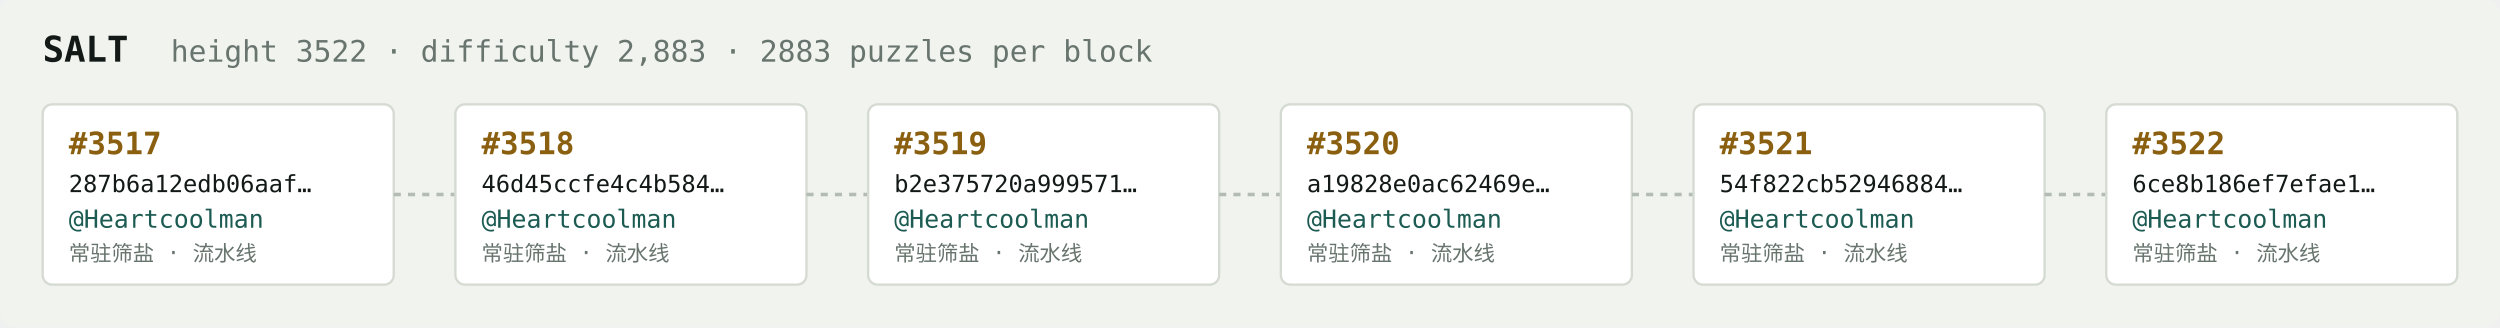
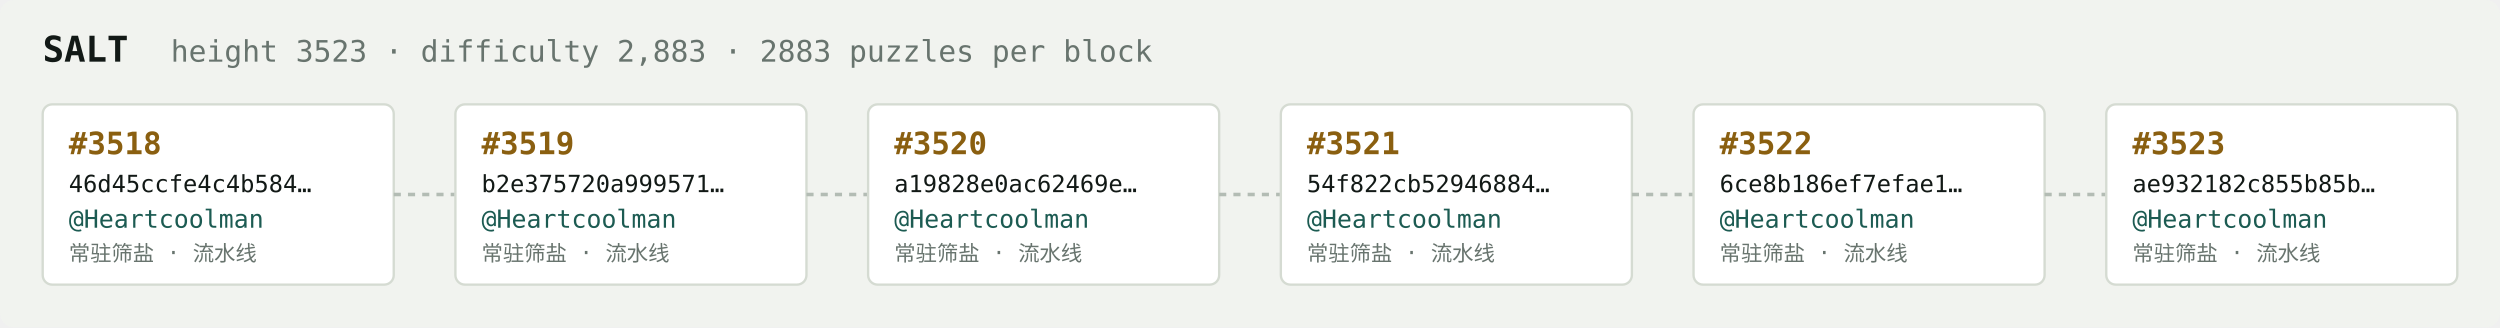
<svg xmlns="http://www.w3.org/2000/svg" width="1054" height="138" viewBox="0 0 1054 138" font-family="ui-monospace,SFMono-Regular,Menlo,monospace">
  <rect fill="#f1f3ef" width="1054" height="138" rx="6" />
  <text x="18" y="26" fill="#121916" font-size="15" font-weight="700">SALT</text>
-   <text x="72" y="26" fill="#68746e" font-size="12.5">height 3522 · difficulty 2,883 · 2883 puzzles per block</text>
+   <text x="72" y="26" fill="#68746e" font-size="12.5">height 3523 · difficulty 2,883 · 2883 puzzles per block</text>
  <rect x="18" y="44" width="148" height="76" rx="4" fill="#ffffff" stroke="#d5dbd2" stroke-width="1" />
-   <text x="29" y="65" fill="#8a5f10" font-size="13" font-weight="700">#3517</text>
-   <text x="29" y="81" fill="#121916" font-size="10">287b6a12edb06aaf…</text>
+   <text x="29" y="65" fill="#8a5f10" font-size="13" font-weight="700">#3518</text>
+   <text x="29" y="81" fill="#121916" font-size="10">46d45ccfe4c4b584…</text>
  <text x="29" y="96" fill="#1c5b52" font-size="10.5">@Heartcoolman</text>
  <text x="29" y="110" fill="#68746e" font-size="9">常驻筛盐 · 流水线</text>
  <line x1="166" y1="82.0" x2="192" y2="82.0" stroke="#b3bcb4" stroke-width="1.5" stroke-dasharray="3 3" />
  <rect x="192" y="44" width="148" height="76" rx="4" fill="#ffffff" stroke="#d5dbd2" stroke-width="1" />
-   <text x="203" y="65" fill="#8a5f10" font-size="13" font-weight="700">#3518</text>
-   <text x="203" y="81" fill="#121916" font-size="10">46d45ccfe4c4b584…</text>
+   <text x="203" y="65" fill="#8a5f10" font-size="13" font-weight="700">#3519</text>
+   <text x="203" y="81" fill="#121916" font-size="10">b2e375720a999571…</text>
  <text x="203" y="96" fill="#1c5b52" font-size="10.5">@Heartcoolman</text>
  <text x="203" y="110" fill="#68746e" font-size="9">常驻筛盐 · 流水线</text>
  <line x1="340" y1="82.0" x2="366" y2="82.0" stroke="#b3bcb4" stroke-width="1.5" stroke-dasharray="3 3" />
  <rect x="366" y="44" width="148" height="76" rx="4" fill="#ffffff" stroke="#d5dbd2" stroke-width="1" />
-   <text x="377" y="65" fill="#8a5f10" font-size="13" font-weight="700">#3519</text>
-   <text x="377" y="81" fill="#121916" font-size="10">b2e375720a999571…</text>
+   <text x="377" y="65" fill="#8a5f10" font-size="13" font-weight="700">#3520</text>
+   <text x="377" y="81" fill="#121916" font-size="10">a19828e0ac62469e…</text>
  <text x="377" y="96" fill="#1c5b52" font-size="10.5">@Heartcoolman</text>
  <text x="377" y="110" fill="#68746e" font-size="9">常驻筛盐 · 流水线</text>
  <line x1="514" y1="82.0" x2="540" y2="82.0" stroke="#b3bcb4" stroke-width="1.5" stroke-dasharray="3 3" />
  <rect x="540" y="44" width="148" height="76" rx="4" fill="#ffffff" stroke="#d5dbd2" stroke-width="1" />
-   <text x="551" y="65" fill="#8a5f10" font-size="13" font-weight="700">#3520</text>
-   <text x="551" y="81" fill="#121916" font-size="10">a19828e0ac62469e…</text>
+   <text x="551" y="65" fill="#8a5f10" font-size="13" font-weight="700">#3521</text>
+   <text x="551" y="81" fill="#121916" font-size="10">54f822cb52946884…</text>
  <text x="551" y="96" fill="#1c5b52" font-size="10.5">@Heartcoolman</text>
  <text x="551" y="110" fill="#68746e" font-size="9">常驻筛盐 · 流水线</text>
  <line x1="688" y1="82.0" x2="714" y2="82.0" stroke="#b3bcb4" stroke-width="1.5" stroke-dasharray="3 3" />
  <rect x="714" y="44" width="148" height="76" rx="4" fill="#ffffff" stroke="#d5dbd2" stroke-width="1" />
-   <text x="725" y="65" fill="#8a5f10" font-size="13" font-weight="700">#3521</text>
-   <text x="725" y="81" fill="#121916" font-size="10">54f822cb52946884…</text>
+   <text x="725" y="65" fill="#8a5f10" font-size="13" font-weight="700">#3522</text>
+   <text x="725" y="81" fill="#121916" font-size="10">6ce8b186ef7efae1…</text>
  <text x="725" y="96" fill="#1c5b52" font-size="10.5">@Heartcoolman</text>
  <text x="725" y="110" fill="#68746e" font-size="9">常驻筛盐 · 流水线</text>
  <line x1="862" y1="82.0" x2="888" y2="82.0" stroke="#b3bcb4" stroke-width="1.5" stroke-dasharray="3 3" />
  <rect x="888" y="44" width="148" height="76" rx="4" fill="#ffffff" stroke="#d5dbd2" stroke-width="1" />
-   <text x="899" y="65" fill="#8a5f10" font-size="13" font-weight="700">#3522</text>
-   <text x="899" y="81" fill="#121916" font-size="10">6ce8b186ef7efae1…</text>
+   <text x="899" y="65" fill="#8a5f10" font-size="13" font-weight="700">#3523</text>
+   <text x="899" y="81" fill="#121916" font-size="10">ae932182c855b85b…</text>
  <text x="899" y="96" fill="#1c5b52" font-size="10.5">@Heartcoolman</text>
  <text x="899" y="110" fill="#68746e" font-size="9">常驻筛盐 · 流水线</text>
</svg>
